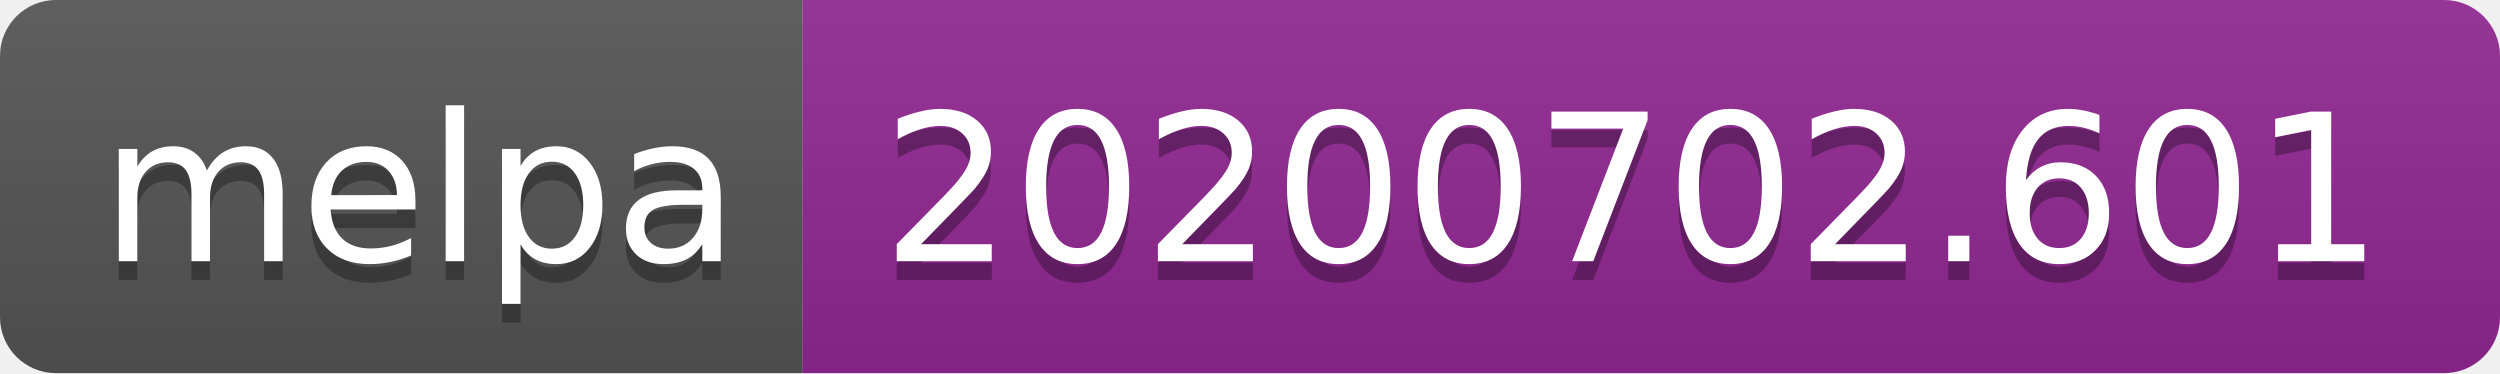
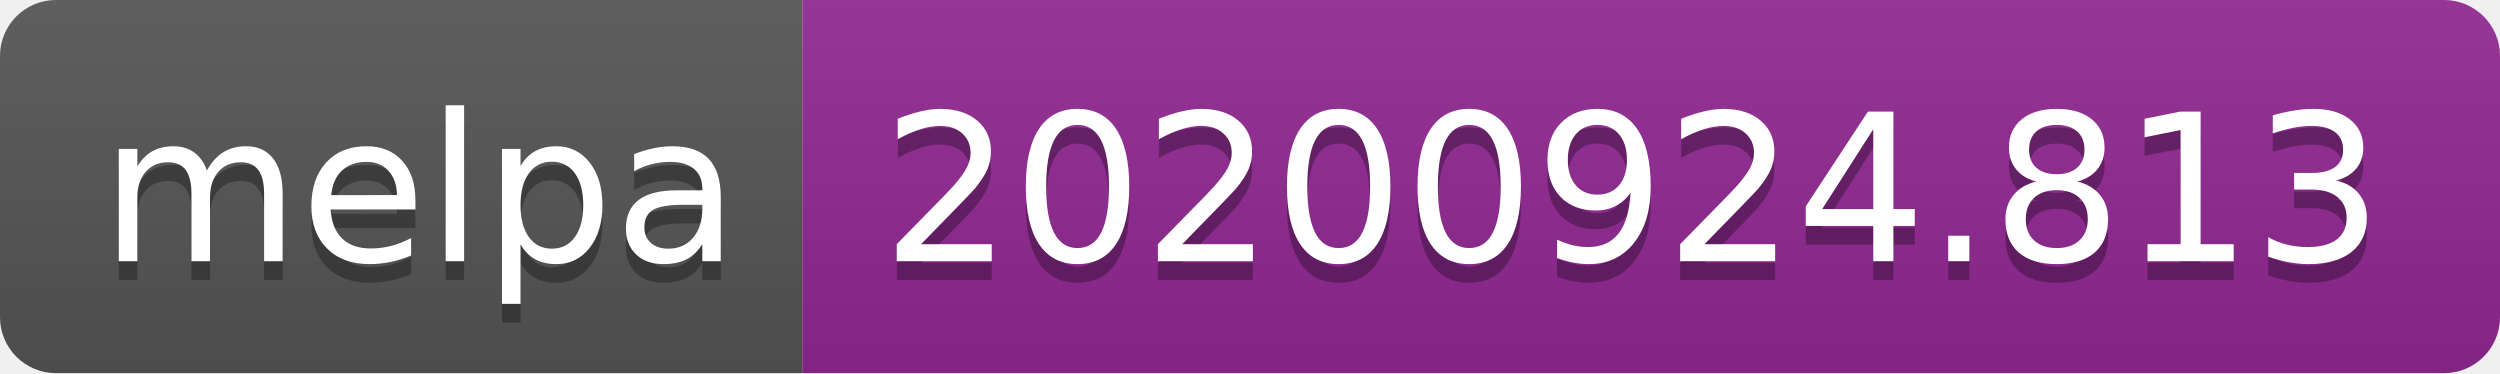
- <svg xmlns="http://www.w3.org/2000/svg" width="134" height="20" role="img" aria-label="melpa: 20200702.601">
+ <svg xmlns="http://www.w3.org/2000/svg" width="134" height="20" role="img" aria-label="melpa: 20200924.813">
  <linearGradient id="s" x2="0" y2="100%">
    <stop offset="0" stop-color="#bbb" stop-opacity=".1" />
    <stop offset="1" stop-opacity=".1" />
  </linearGradient>
  <clipPath id="r">
    <rect width="134" height="20" rx="3" fill="#fff" />
  </clipPath>
  <g clip-path="url(#r)">
    <rect width="43" height="20" fill="#555" />
    <rect x="43" width="91" height="20" fill="#922793" />
    <rect width="134" height="20" fill="url(#s)" />
  </g>
  <g fill="#fff" text-anchor="middle" font-family="Verdana,Geneva,DejaVu Sans,sans-serif" text-rendering="geometricPrecision" font-size="110">
    <text aria-hidden="true" x="225" y="150" fill="#010101" fill-opacity=".3" transform="scale(.1)" textLength="330">melpa</text>
    <text x="225" y="140" transform="scale(.1)" fill="#fff" textLength="330">melpa</text>
-     <text aria-hidden="true" x="875" y="150" fill="#010101" fill-opacity=".3" transform="scale(.1)" textLength="810">20200702.601</text>
-     <text x="875" y="140" transform="scale(.1)" fill="#fff" textLength="810">20200702.601</text>
+     <text aria-hidden="true" x="875" y="150" fill="#010101" fill-opacity=".3" transform="scale(.1)" textLength="810">20200924.813</text>
+     <text x="875" y="140" transform="scale(.1)" fill="#fff" textLength="810">20200924.813</text>
  </g>
</svg>
